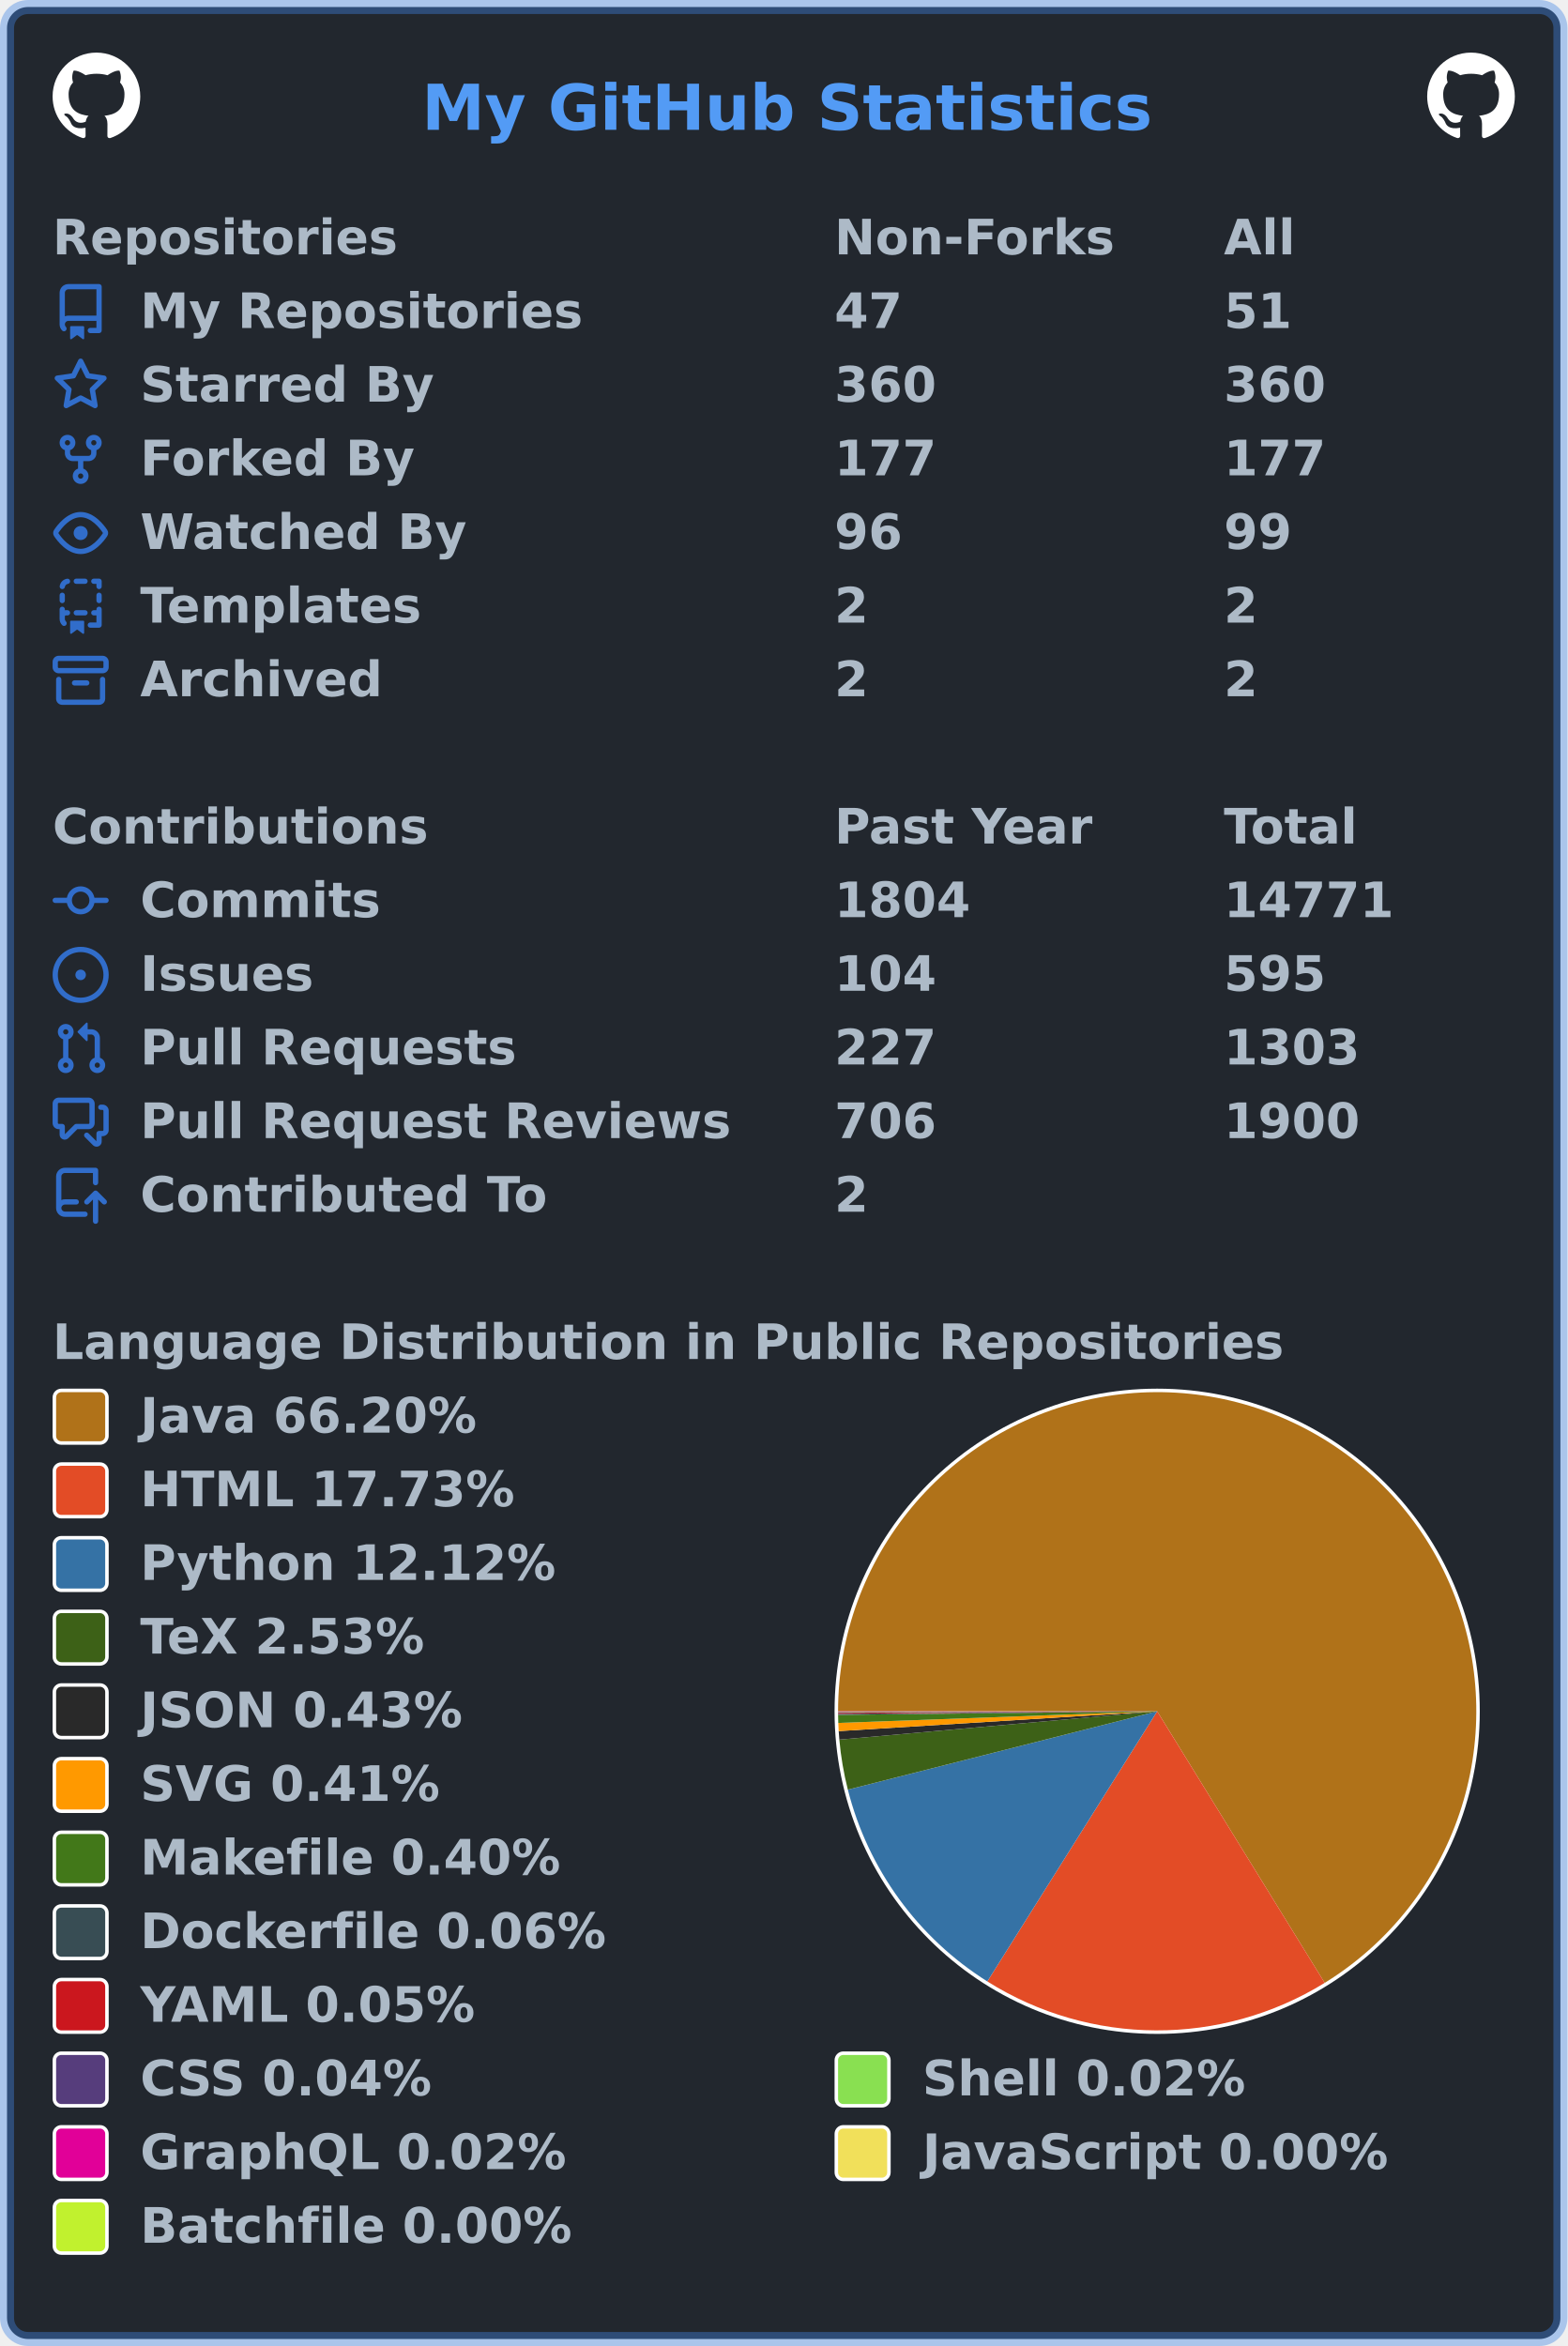
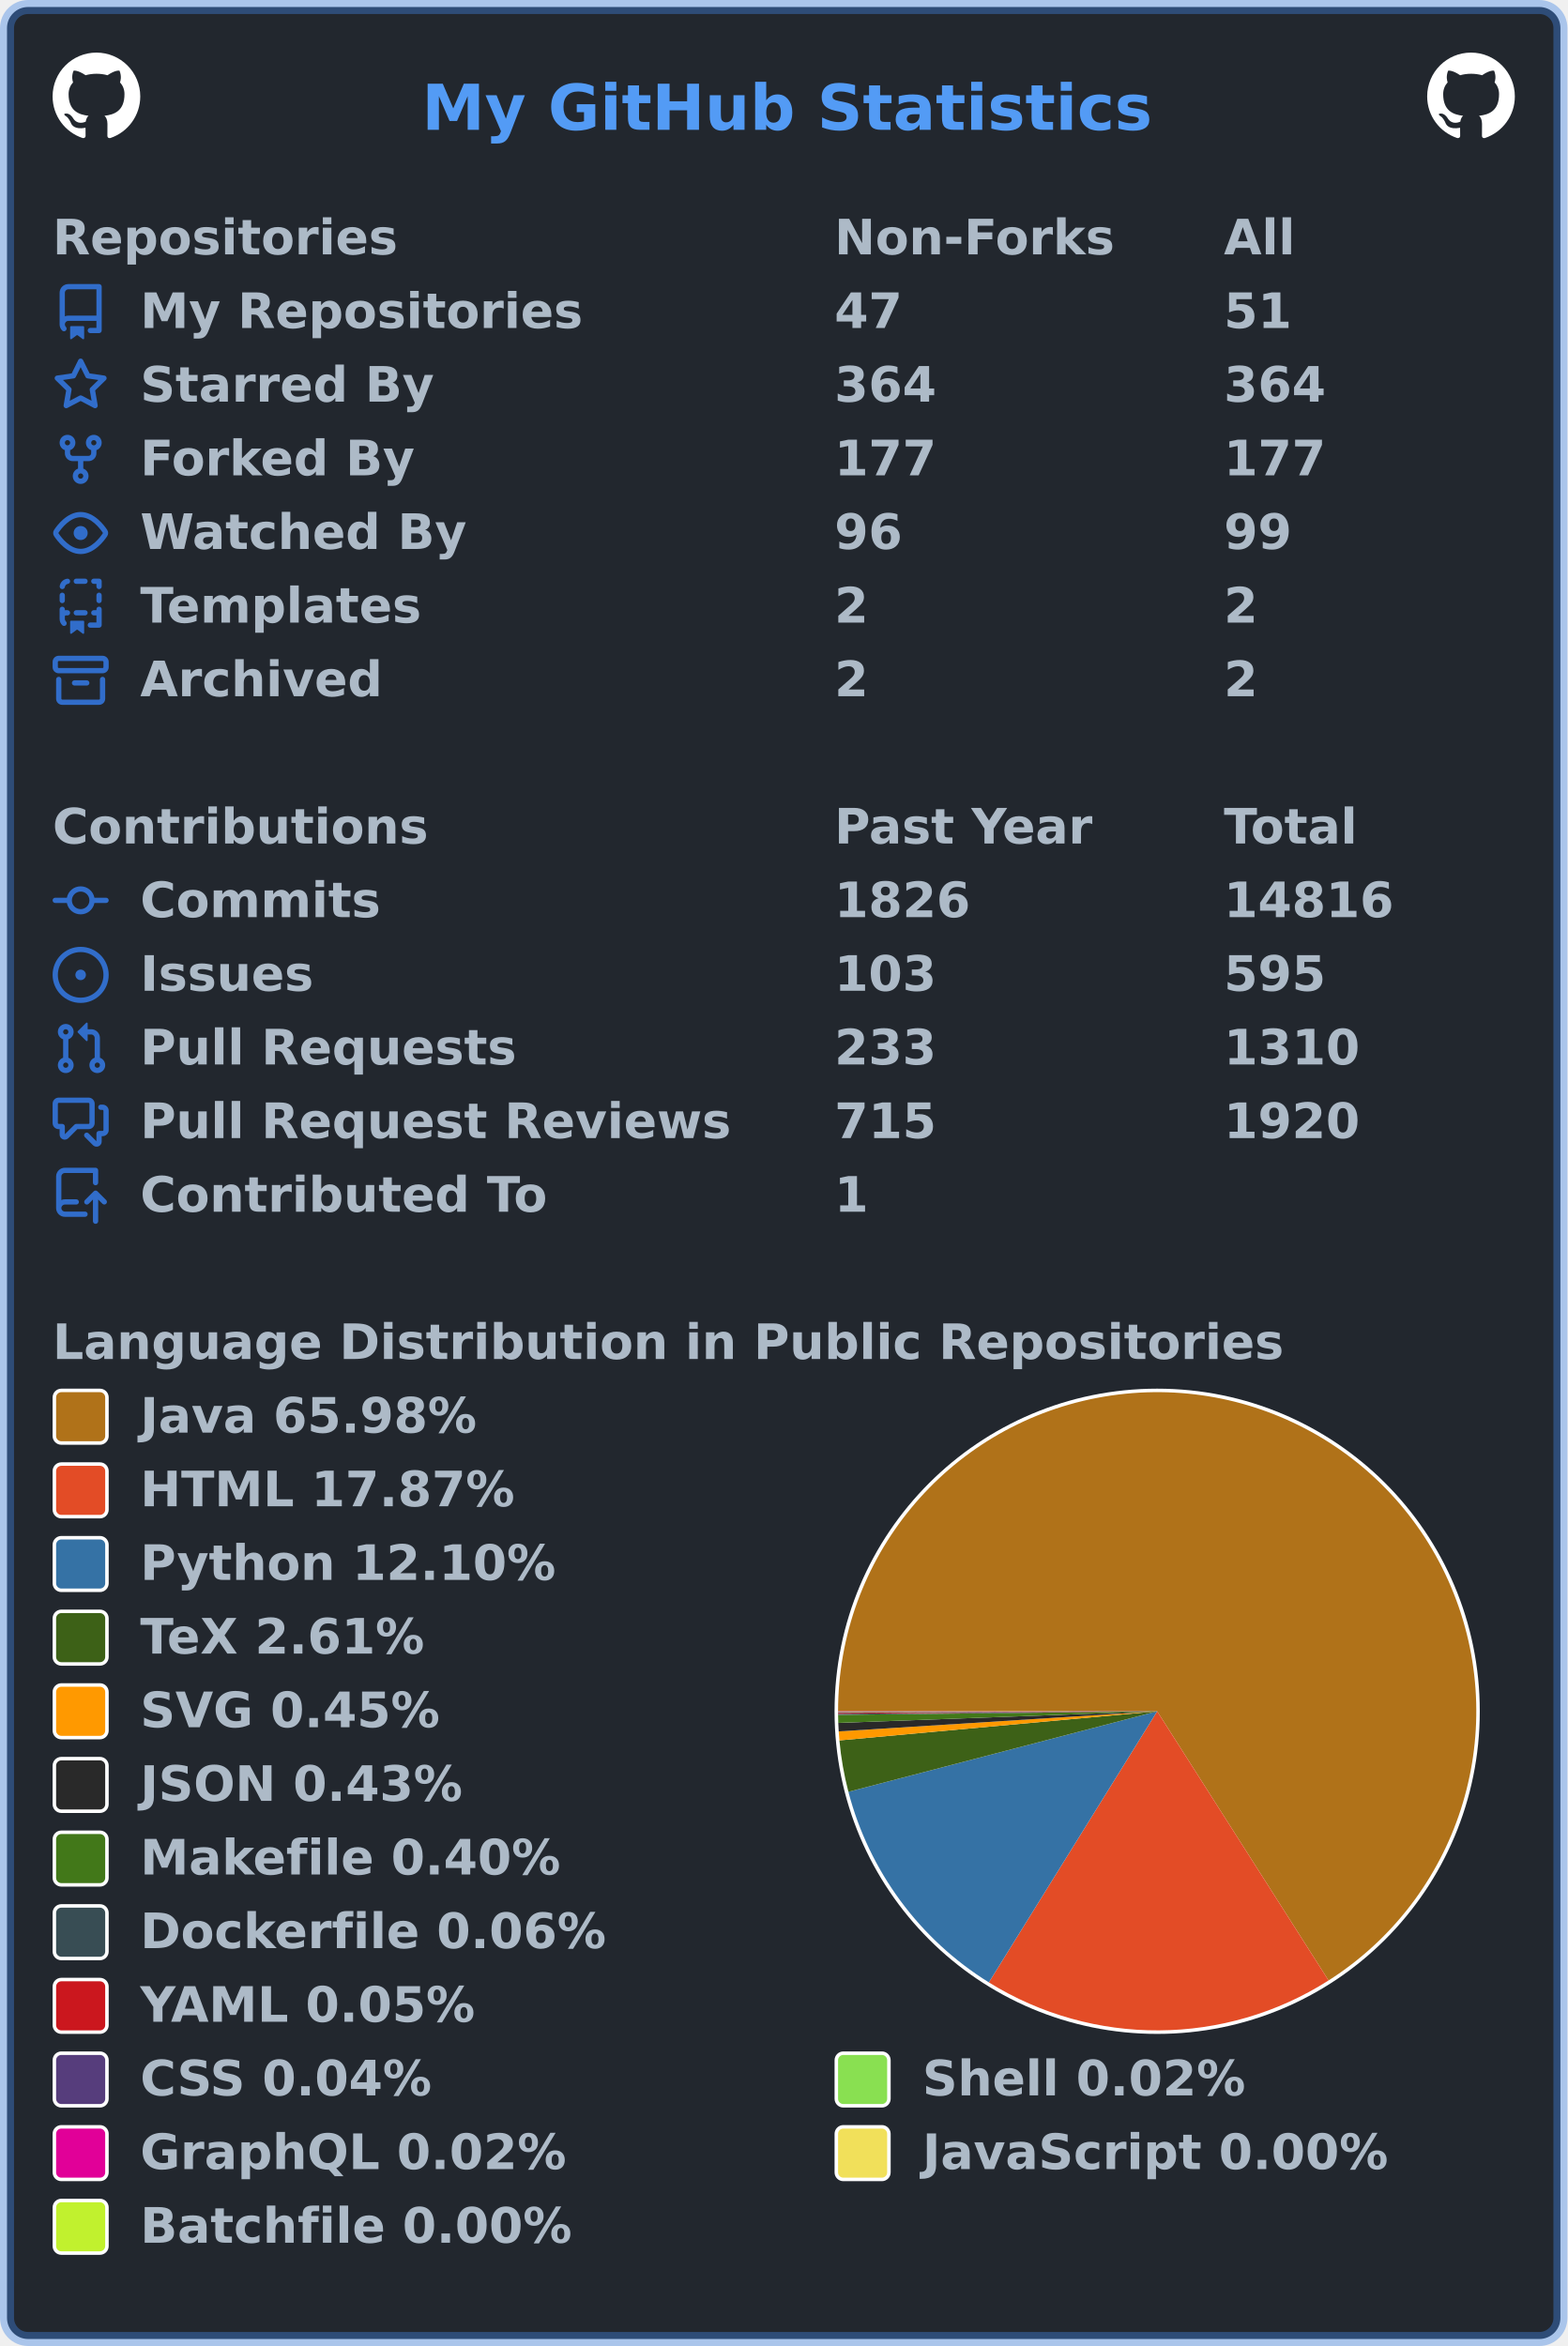
<svg xmlns="http://www.w3.org/2000/svg" width="447" height="669" viewBox="0 0 447 669" lang="en" xml:lang="en">
  <rect x="2" y="2" stroke-width="4" rx="6" width="443" height="665" stroke="rgba(65,132,228,0.4)" fill="#22272e" />
  <g font-weight="600" font-size="110pt" font-family="Verdana,Geneva,DejaVu Sans,sans-serif" text-rendering="geometricPrecision">
    <text x="978" y="301" lengthAdjust="spacingAndGlyphs" textLength="1671" transform="scale(0.123)" fill="#539bf5">My GitHub Statistics</text>
    <svg x="15" y="15" width="25" height="25" viewBox="0 0 16 16">
      <path fill="#ffffff" fill-rule="evenodd" d="M8 0C3.58 0 0 3.58 0 8c0 3.54 2.29 6.53 5.47 7.59.4.07.55-.17.55-.38 0-.19-.01-.82-.01-1.49-2.01.37-2.53-.49-2.69-.94-.09-.23-.48-.94-.82-1.13-.28-.15-.68-.52-.01-.53.63-.01 1.08.58 1.23.82.72 1.21 1.87.87 2.33.66.07-.52.28-.87.51-1.07-1.78-.2-3.64-.89-3.64-3.95 0-.87.31-1.59.82-2.15-.08-.2-.36-1.02.08-2.12 0 0 .67-.21 2.2.82.64-.18 1.32-.27 2-.27.68 0 1.36.09 2 .27 1.53-1.04 2.2-.82 2.2-.82.44 1.1.16 1.92.08 2.12.51.56.82 1.27.82 2.15 0 3.07-1.87 3.75-3.65 3.95.29.25.54.73.54 1.48 0 1.07-.01 1.93-.01 2.2 0 .21.15.46.55.38A8.013 8.013 0 0016 8c0-4.42-3.58-8-8-8z" />
    </svg>
    <svg x="407" y="15" width="25" height="25" viewBox="0 0 16 16">
      <path fill="#ffffff" fill-rule="evenodd" d="M8 0C3.58 0 0 3.58 0 8c0 3.54 2.29 6.53 5.47 7.59.4.07.55-.17.55-.38 0-.19-.01-.82-.01-1.49-2.01.37-2.53-.49-2.69-.94-.09-.23-.48-.94-.82-1.13-.28-.15-.68-.52-.01-.53.63-.01 1.08.58 1.23.82.72 1.21 1.87.87 2.33.66.07-.52.28-.87.51-1.07-1.78-.2-3.64-.89-3.64-3.95 0-.87.31-1.59.82-2.15-.08-.2-.36-1.02.08-2.12 0 0 .67-.21 2.2.82.64-.18 1.32-.27 2-.27.68 0 1.36.09 2 .27 1.53-1.04 2.2-.82 2.2-.82.44 1.1.16 1.92.08 2.12.51.56.82 1.27.82 2.15 0 3.07-1.87 3.75-3.65 3.95.29.25.54.73.54 1.48 0 1.07-.01 1.93-.01 2.2 0 .21.15.46.55.38A8.013 8.013 0 0016 8c0-4.42-3.58-8-8-8z" />
    </svg>
    <g transform="translate(0, 60)" fill="#adbac7">
      <g transform="translate(15, 0)">
        <g transform="scale(0.095)">
          <text x="0" y="132" textLength="1020" lengthAdjust="spacingAndGlyphs">Repositories</text>
          <text x="2347" y="132" textLength="832" lengthAdjust="spacingAndGlyphs">Non-Forks</text>
          <text x="3516" y="132" textLength="206" lengthAdjust="spacingAndGlyphs">All</text>
        </g>
      </g>
      <g transform="translate(15, 21)">
        <path fill="#316dca" fill-rule="evenodd" d="M2 2.5A2.5 2.5 0 014.5 0h8.75a.75.75 0 01.75.75v12.5a.75.75 0 01-.75.75h-2.5a.75.75 0 110-1.5h1.75v-2h-8a1 1 0 00-.714 1.7.75.75 0 01-1.072 1.05A2.495 2.495 0 012 11.5v-9zm10.5-1V9h-8c-.356 0-.694.074-1 .208V2.5a1 1 0 011-1h8zM5 12.25v3.25a.25.25 0 00.4.2l1.45-1.087a.25.25 0 01.3 0L8.6 15.7a.25.25 0 00.4-.2v-3.25a.25.25 0 00-.25-.25h-3.5a.25.25 0 00-.25.25z" />
        <g transform="scale(0.095)">
          <text lengthAdjust="spacingAndGlyphs" textLength="1312" x="263" y="132">My Repositories</text>
          <text lengthAdjust="spacingAndGlyphs" textLength="210" x="2347" y="132">47</text>
          <text lengthAdjust="spacingAndGlyphs" textLength="210" x="3516" y="132">51</text>
        </g>
      </g>
      <g transform="translate(15, 42)">
        <path fill="#316dca" fill-rule="evenodd" d="M8 .25a.75.75 0 01.673.418l1.882 3.815 4.21.612a.75.75 0 01.416 1.279l-3.046 2.97.719 4.192a.75.75 0 01-1.088.791L8 12.347l-3.766 1.98a.75.75 0 01-1.088-.79l.72-4.194L.818 6.374a.75.75 0 01.416-1.28l4.21-.611L7.327.668A.75.75 0 018 .25zm0 2.445L6.615 5.5a.75.75 0 01-.564.41l-3.097.45 2.24 2.184a.75.75 0 01.216.664l-.528 3.084 2.769-1.456a.75.75 0 01.698 0l2.77 1.456-.53-3.084a.75.75 0 01.216-.664l2.24-2.183-3.096-.45a.75.75 0 01-.564-.41L8 2.694v.001z" />
        <g transform="scale(0.095)">
          <text lengthAdjust="spacingAndGlyphs" textLength="874" x="263" y="132">Starred By</text>
-           <text lengthAdjust="spacingAndGlyphs" textLength="315" x="2347" y="132">360</text>
-           <text lengthAdjust="spacingAndGlyphs" textLength="315" x="3516" y="132">360</text>
+           <text lengthAdjust="spacingAndGlyphs" textLength="315" x="2347" y="132">364</text>
+           <text lengthAdjust="spacingAndGlyphs" textLength="315" x="3516" y="132">364</text>
        </g>
      </g>
      <g transform="translate(15, 63)">
        <path fill="#316dca" fill-rule="evenodd" d="M5 3.25a.75.75 0 11-1.5 0 .75.75 0 011.5 0zm0 2.122a2.25 2.25 0 10-1.5 0v.878A2.25 2.25 0 005.75 8.5h1.5v2.128a2.251 2.251 0 101.5 0V8.5h1.5a2.25 2.25 0 002.25-2.25v-.878a2.25 2.25 0 10-1.5 0v.878a.75.75 0 01-.75.75h-4.5A.75.75 0 015 6.25v-.878zm3.75 7.378a.75.75 0 11-1.5 0 .75.75 0 011.5 0zm3-8.75a.75.75 0 100-1.5.75.75 0 000 1.5z" />
        <g transform="scale(0.095)">
          <text lengthAdjust="spacingAndGlyphs" textLength="828" x="263" y="132">Forked By</text>
          <text lengthAdjust="spacingAndGlyphs" textLength="315" x="2347" y="132">177</text>
          <text lengthAdjust="spacingAndGlyphs" textLength="315" x="3516" y="132">177</text>
        </g>
      </g>
      <g transform="translate(15, 84)">
        <path fill="#316dca" fill-rule="evenodd" d="M1.679 7.932c.412-.621 1.242-1.75 2.366-2.717C5.175 4.242 6.527 3.5 8 3.5c1.473 0 2.824.742 3.955 1.715 1.124.967 1.954 2.096 2.366 2.717a.119.119 0 010 .136c-.412.621-1.242 1.75-2.366 2.717C10.825 11.758 9.473 12.5 8 12.5c-1.473 0-2.824-.742-3.955-1.715C2.92 9.818 2.09 8.69 1.679 8.068a.119.119 0 010-.136zM8 2c-1.981 0-3.67.992-4.933 2.078C1.797 5.169.88 6.423.43 7.1a1.619 1.619 0 000 1.798c.45.678 1.367 1.932 2.637 3.024C4.329 13.008 6.019 14 8 14c1.981 0 3.67-.992 4.933-2.078 1.27-1.091 2.187-2.345 2.637-3.023a1.619 1.619 0 000-1.798c-.45-.678-1.367-1.932-2.637-3.023C11.671 2.992 9.981 2 8 2zm0 8a2 2 0 100-4 2 2 0 000 4z" />
        <g transform="scale(0.095)">
          <text lengthAdjust="spacingAndGlyphs" textLength="993" x="263" y="132">Watched By</text>
          <text lengthAdjust="spacingAndGlyphs" textLength="210" x="2347" y="132">96</text>
          <text lengthAdjust="spacingAndGlyphs" textLength="210" x="3516" y="132">99</text>
        </g>
      </g>
      <g transform="translate(15, 105)">
        <path fill="#316dca" fill-rule="evenodd" d="M6 .75A.75.75 0 016.75 0h2.5a.75.75 0 010 1.5h-2.5A.75.75 0 016 .75zm5 0a.75.75 0 01.75-.75h1.5a.75.75 0 01.75.75v1.5a.75.75 0 01-1.5 0V1.5h-.75A.75.75 0 0111 .75zM4.992.662a.75.75 0 01-.636.848c-.436.063-.783.41-.846.846a.75.75 0 01-1.485-.212A2.501 2.501 0 014.144.025a.75.75 0 01.848.637zM2.75 4a.75.75 0 01.75.75v1.5a.75.75 0 01-1.5 0v-1.5A.75.75 0 012.75 4zm10.5 0a.75.75 0 01.75.75v1.5a.75.75 0 01-1.5 0v-1.5a.75.75 0 01.75-.75zM2.75 8a.75.75 0 01.75.75v.268A1.72 1.72 0 013.75 9h.5a.75.75 0 010 1.5h-.5a.25.25 0 00-.25.25v.75c0 .28.114.532.3.714a.75.75 0 01-1.05 1.072A2.495 2.495 0 012 11.5V8.75A.75.75 0 012.75 8zm10.5 0a.75.75 0 01.75.75v4.5a.75.75 0 01-.75.75h-2.5a.75.75 0 010-1.5h1.75v-2h-.75a.75.75 0 010-1.5h.75v-.25a.75.75 0 01.75-.75zM6 9.75A.75.75 0 016.75 9h2.5a.75.75 0 010 1.5h-2.5A.75.75 0 016 9.75zm-1 2.5v3.25a.25.25 0 00.4.2l1.45-1.087a.25.25 0 01.3 0L8.6 15.7a.25.25 0 00.4-.2v-3.25a.25.25 0 00-.25-.25h-3.5a.25.25 0 00-.25.25z" />
        <g transform="scale(0.095)">
          <text lengthAdjust="spacingAndGlyphs" textLength="868" x="263" y="132">Templates</text>
          <text lengthAdjust="spacingAndGlyphs" textLength="105" x="2347" y="132">2</text>
          <text lengthAdjust="spacingAndGlyphs" textLength="105" x="3516" y="132">2</text>
        </g>
      </g>
      <g transform="translate(15, 126)">
        <path fill="#316dca" fill-rule="evenodd" d="M1.75 2.5a.25.25 0 00-.25.25v1.5c0 .138.112.25.25.25h12.5a.25.25 0 00.25-.25v-1.5a.25.25 0 00-.25-.25H1.75zM0 2.75C0 1.784.784 1 1.75 1h12.5c.966 0 1.75.784 1.75 1.75v1.5A1.75 1.75 0 0114.25 6H1.75A1.75 1.75 0 010 4.25v-1.5zM1.75 7a.75.75 0 01.75.75v5.5c0 .138.112.25.25.25h10.5a.25.25 0 00.25-.25v-5.5a.75.75 0 111.5 0v5.5A1.75 1.75 0 0113.25 15H2.75A1.75 1.75 0 011 13.25v-5.5A.75.75 0 011.75 7zm4.5 1a.75.75 0 000 1.5h3.5a.75.75 0 100-1.5h-3.5z" />
        <g transform="scale(0.095)">
          <text lengthAdjust="spacingAndGlyphs" textLength="726" x="263" y="132">Archived</text>
          <text lengthAdjust="spacingAndGlyphs" textLength="105" x="2347" y="132">2</text>
          <text lengthAdjust="spacingAndGlyphs" textLength="105" x="3516" y="132">2</text>
        </g>
      </g>
    </g>
    <g transform="translate(0, 228)" fill="#adbac7">
      <g transform="translate(15, 0)">
        <g transform="scale(0.095)">
          <text x="0" y="132" textLength="1112" lengthAdjust="spacingAndGlyphs">Contributions</text>
          <text x="2347" y="132" textLength="774" lengthAdjust="spacingAndGlyphs">Past Year</text>
          <text x="3516" y="132" textLength="414" lengthAdjust="spacingAndGlyphs">Total</text>
        </g>
      </g>
      <g transform="translate(15, 21)">
        <path fill="#316dca" fill-rule="evenodd" d="M10.5 7.75a2.5 2.5 0 11-5 0 2.5 2.5 0 015 0zm1.43.75a4.002 4.002 0 01-7.86 0H.75a.75.75 0 110-1.5h3.32a4.001 4.001 0 017.86 0h3.32a.75.75 0 110 1.5h-3.32z" />
        <g transform="scale(0.095)">
          <text lengthAdjust="spacingAndGlyphs" textLength="734" x="263" y="132">Commits</text>
-           <text lengthAdjust="spacingAndGlyphs" textLength="420" x="2347" y="132">1804</text>
-           <text lengthAdjust="spacingAndGlyphs" textLength="525" x="3516" y="132">14771</text>
+           <text lengthAdjust="spacingAndGlyphs" textLength="420" x="2347" y="132">1826</text>
+           <text lengthAdjust="spacingAndGlyphs" textLength="525" x="3516" y="132">14816</text>
        </g>
      </g>
      <g transform="translate(15, 42)">
        <path fill="#316dca" d="M8 9.5a1.5 1.5 0 100-3 1.5 1.5 0 000 3z" />
        <path fill="#316dca" fill-rule="evenodd" d="M8 0a8 8 0 100 16A8 8 0 008 0zM1.5 8a6.5 6.5 0 1113 0 6.5 6.5 0 01-13 0z" />
        <g transform="scale(0.095)">
          <text lengthAdjust="spacingAndGlyphs" textLength="512" x="263" y="132">Issues</text>
-           <text lengthAdjust="spacingAndGlyphs" textLength="315" x="2347" y="132">104</text>
+           <text lengthAdjust="spacingAndGlyphs" textLength="315" x="2347" y="132">103</text>
          <text lengthAdjust="spacingAndGlyphs" textLength="315" x="3516" y="132">595</text>
        </g>
      </g>
      <g transform="translate(15, 63)">
        <path fill="#316dca" fill-rule="evenodd" d="M7.177 3.073L9.573.677A.25.25 0 0110 .854v4.792a.25.25 0 01-.427.177L7.177 3.427a.25.25 0 010-.354zM3.75 2.5a.75.75 0 100 1.5.75.75 0 000-1.5zm-2.25.75a2.25 2.25 0 113 2.122v5.256a2.251 2.251 0 11-1.5 0V5.372A2.25 2.25 0 011.5 3.25zM11 2.5h-1V4h1a1 1 0 011 1v5.628a2.251 2.251 0 101.5 0V5A2.5 2.5 0 0011 2.5zm1 10.25a.75.75 0 111.5 0 .75.75 0 01-1.5 0zM3.75 12a.75.75 0 100 1.5.75.75 0 000-1.5z" />
        <g transform="scale(0.095)">
          <text lengthAdjust="spacingAndGlyphs" textLength="1113" x="263" y="132">Pull Requests</text>
-           <text lengthAdjust="spacingAndGlyphs" textLength="315" x="2347" y="132">227</text>
-           <text lengthAdjust="spacingAndGlyphs" textLength="420" x="3516" y="132">1303</text>
+           <text lengthAdjust="spacingAndGlyphs" textLength="315" x="2347" y="132">233</text>
+           <text lengthAdjust="spacingAndGlyphs" textLength="420" x="3516" y="132">1310</text>
        </g>
      </g>
      <g transform="translate(15, 84)">
        <path fill="#316dca" fill-rule="evenodd" d="M1.5 2.75a.25.25 0 01.25-.25h8.5a.25.25 0 01.25.25v5.5a.25.25 0 01-.25.25h-3.5a.75.75 0 00-.53.22L3.5 11.44V9.25a.75.75 0 00-.75-.75h-1a.25.25 0 01-.25-.25v-5.5zM1.75 1A1.75 1.75 0 000 2.75v5.5C0 9.216.784 10 1.75 10H2v1.543a1.457 1.457 0 002.487 1.03L7.061 10h3.189A1.75 1.75 0 0012 8.25v-5.5A1.75 1.75 0 0010.25 1h-8.5zM14.5 4.75a.25.25 0 00-.25-.25h-.5a.75.75 0 110-1.5h.5c.966 0 1.75.784 1.75 1.75v5.5A1.75 1.75 0 0114.25 12H14v1.543a1.457 1.457 0 01-2.487 1.03L9.22 12.28a.75.75 0 111.06-1.06l2.22 2.22v-2.19a.75.75 0 01.75-.75h1a.25.25 0 00.25-.25v-5.5z" />
        <g transform="scale(0.095)">
          <text lengthAdjust="spacingAndGlyphs" textLength="1762" x="263" y="132">Pull Request Reviews</text>
-           <text lengthAdjust="spacingAndGlyphs" textLength="315" x="2347" y="132">706</text>
-           <text lengthAdjust="spacingAndGlyphs" textLength="420" x="3516" y="132">1900</text>
+           <text lengthAdjust="spacingAndGlyphs" textLength="315" x="2347" y="132">715</text>
+           <text lengthAdjust="spacingAndGlyphs" textLength="420" x="3516" y="132">1920</text>
        </g>
      </g>
      <g transform="translate(15, 105)">
        <path fill="#316dca" fill-rule="evenodd" d="M1 2.5A2.5 2.5 0 013.5 0h8.75a.75.75 0 01.75.75v3.5a.75.75 0 01-1.5 0V1.5h-8a1 1 0 00-1 1v6.708A2.492 2.492 0 013.5 9h3.25a.75.75 0 010 1.5H3.5a1 1 0 100 2h5.75a.75.75 0 010 1.5H3.5A2.5 2.5 0 011 11.5v-9zm13.23 7.79a.75.75 0 001.06-1.06l-2.505-2.505a.75.75 0 00-1.06 0L9.22 9.229a.75.75 0 001.06 1.061l1.225-1.224v6.184a.75.75 0 001.5 0V9.066l1.224 1.224z" />
        <g transform="scale(0.095)">
          <text lengthAdjust="spacingAndGlyphs" textLength="1234" x="263" y="132">Contributed To</text>
-           <text lengthAdjust="spacingAndGlyphs" textLength="105" x="2347" y="132">2</text>
+           <text lengthAdjust="spacingAndGlyphs" textLength="105" x="2347" y="132">1</text>
        </g>
      </g>
    </g>
    <g transform="translate(0, 375)" fill="#adbac7">
      <g transform="translate(15, 0)">
        <g transform="scale(0.095)">
          <text x="0" y="132" textLength="3652" lengthAdjust="spacingAndGlyphs">Language Distribution in Public Repositories</text>
        </g>
      </g>
      <g transform="translate(238, 21)">
        <circle cx="92" cy="92" r="92" fill="#ffffff" />
      </g>
      <g transform="translate(239, 22)">
        <g>
-           <path fill-rule="evenodd" fill="#b07219" d="M 0.0,91 A 91 91 0 1 1 138.778 168.448 L 91,91 Z" />
-           <path fill-rule="evenodd" fill="#e34c26" d="M 138.778,168.448 A 91 91 0 0 1 42.561 168.037 L 91,91 Z" />
-           <path fill-rule="evenodd" fill="#3572A5" d="M 42.561,168.037 A 91 91 0 0 1 2.786 113.347 L 91,91 Z" />
-           <path fill-rule="evenodd" fill="#3D6117" d="M 2.786,113.347 A 91 91 0 0 1 0.36 99.09 L 91,91 Z" />
-           <path fill-rule="evenodd" fill="#292929" d="M 0.36,99.09 A 91 91 0 0 1 0.176 96.657 L 91,91 Z" />
-           <path fill-rule="evenodd" fill="#ff9900" d="M 0.176,96.657 A 91 91 0 0 1 0.061 94.323 L 91,91 Z" />
-           <path fill-rule="evenodd" fill="#427819" d="M 0.061,94.323 A 91 91 0 0 1 0.006 92.036 L 91,91 Z" />
-           <path fill-rule="evenodd" fill="#384d54" d="M 0.006,92.036 A 91 91 0 0 1 0.003 91.716 L 91,91 Z" />
-           <path fill-rule="evenodd" fill="#cb171e" d="M 0.003,91.716 A 91 91 0 0 1 0.001 91.434 L 91,91 Z" />
-           <path fill-rule="evenodd" fill="#563d7c" d="M 0.001,91.434 A 91 91 0 0 1 0 91.218 L 91,91 Z" />
-           <path fill-rule="evenodd" fill="#89e051" d="M 0,91.218 A 91 91 0 0 1 7.309490780471606e-05 91.115 L 91,91 Z" />
-           <path fill-rule="evenodd" fill="#e10098" d="M 7.309490780471606e-05,91.115 A 91 91 0 0 1 1.4451834147166664e-06 91.016 L 91,91 Z" />
-           <path fill-rule="evenodd" fill="#f1e05a" d="M 1.4451834147166664e-06,91.016 A 91 91 0 0 1 1.5637805006463168e-07 91.005 L 91,91 Z" />
-           <path fill-rule="evenodd" fill="#C1F12E" d="M 1.5637805006463168e-07,91.005 A 91 91 0 0 1 0.0 91 L 91,91 Z" />
+           <path fill-rule="evenodd" fill="#b07219" d="M 0.0,91 A 91 91 0 1 1 139.879 167.759 L 91,91 Z" />
+           <path fill-rule="evenodd" fill="#e34c26" d="M 139.879,167.759 A 91 91 0 0 1 42.997 168.309 L 91,91 Z" />
+           <path fill-rule="evenodd" fill="#3572A5" d="M 42.997,168.309 A 91 91 0 0 1 2.945 113.962 L 91,91 Z" />
+           <path fill-rule="evenodd" fill="#3D6117" d="M 2.945,113.962 A 91 91 0 0 1 0.38 99.305 L 91,91 Z" />
+           <path fill-rule="evenodd" fill="#ff9900" d="M 0.38,99.305 A 91 91 0 0 1 0.181 96.739 L 91,91 Z" />
+           <path fill-rule="evenodd" fill="#292929" d="M 0.181,96.739 A 91 91 0 0 1 0.06 94.312 L 91,91 Z" />
+           <path fill-rule="evenodd" fill="#427819" d="M 0.06,94.312 A 91 91 0 0 1 0.006 92.033 L 91,91 Z" />
+           <path fill-rule="evenodd" fill="#384d54" d="M 0.006,92.033 A 91 91 0 0 1 0.003 91.713 L 91,91 Z" />
+           <path fill-rule="evenodd" fill="#cb171e" d="M 0.003,91.713 A 91 91 0 0 1 0.001 91.432 L 91,91 Z" />
+           <path fill-rule="evenodd" fill="#563d7c" d="M 0.001,91.432 A 91 91 0 0 1 0 91.217 L 91,91 Z" />
+           <path fill-rule="evenodd" fill="#89e051" d="M 0,91.217 A 91 91 0 0 1 7.259420044647413e-05 91.115 L 91,91 Z" />
+           <path fill-rule="evenodd" fill="#e10098" d="M 7.259420044647413e-05,91.115 A 91 91 0 0 1 1.4352837638398341e-06 91.016 L 91,91 Z" />
+           <path fill-rule="evenodd" fill="#f1e05a" d="M 1.4352837638398341e-06,91.016 A 91 91 0 0 1 1.5530685004705447e-07 91.005 L 91,91 Z" />
+           <path fill-rule="evenodd" fill="#C1F12E" d="M 1.5530685004705447e-07,91.005 A 91 91 0 0 1 0.0 91 L 91,91 Z" />
          <animateTransform attributeName="transform" attributeType="XML" type="rotate" from="0 91 91" to="360 91 91" dur="10s" repeatCount="indefinite" />
        </g>
      </g>
      <g transform="translate(15, 21)">
        <rect x="0.5" y="0.5" rx="2" width="15" height="15" fill="#b07219" stroke-width="1" stroke="#ffffff" />
-         <text transform="scale(0.095)" x="263" y="132" textLength="1038" lengthAdjust="spacingAndGlyphs">Java 66.20%</text>
+         <text transform="scale(0.095)" x="263" y="132" textLength="1038" lengthAdjust="spacingAndGlyphs">Java 65.98%</text>
      </g>
      <g transform="translate(15, 42)">
        <rect x="0.5" y="0.5" rx="2" width="15" height="15" fill="#e34c26" stroke-width="1" stroke="#ffffff" />
-         <text transform="scale(0.095)" x="263" y="132" textLength="1142" lengthAdjust="spacingAndGlyphs">HTML 17.73%</text>
+         <text transform="scale(0.095)" x="263" y="132" textLength="1142" lengthAdjust="spacingAndGlyphs">HTML 17.87%</text>
      </g>
      <g transform="translate(15, 63)">
        <rect x="0.5" y="0.5" rx="2" width="15" height="15" fill="#3572A5" stroke-width="1" stroke="#ffffff" />
-         <text transform="scale(0.095)" x="263" y="132" textLength="1254" lengthAdjust="spacingAndGlyphs">Python 12.12%</text>
+         <text transform="scale(0.095)" x="263" y="132" textLength="1254" lengthAdjust="spacingAndGlyphs">Python 12.10%</text>
      </g>
      <g transform="translate(15, 84)">
        <rect x="0.5" y="0.5" rx="2" width="15" height="15" fill="#3D6117" stroke-width="1" stroke="#ffffff" />
-         <text transform="scale(0.095)" x="263" y="132" textLength="894" lengthAdjust="spacingAndGlyphs">TeX 2.53%</text>
+         <text transform="scale(0.095)" x="263" y="132" textLength="894" lengthAdjust="spacingAndGlyphs">TeX 2.61%</text>
      </g>
      <g transform="translate(15, 105)">
+         <rect x="0.5" y="0.5" rx="2" width="15" height="15" fill="#ff9900" stroke-width="1" stroke="#ffffff" />
+         <text transform="scale(0.095)" x="263" y="132" textLength="922" lengthAdjust="spacingAndGlyphs">SVG 0.45%</text>
+       </g>
+       <g transform="translate(15, 126)">
        <rect x="0.5" y="0.5" rx="2" width="15" height="15" fill="#292929" stroke-width="1" stroke="#ffffff" />
        <text transform="scale(0.095)" x="263" y="132" textLength="993" lengthAdjust="spacingAndGlyphs">JSON 0.43%</text>
-       </g>
-       <g transform="translate(15, 126)">
-         <rect x="0.5" y="0.5" rx="2" width="15" height="15" fill="#ff9900" stroke-width="1" stroke="#ffffff" />
-         <text transform="scale(0.095)" x="263" y="132" textLength="922" lengthAdjust="spacingAndGlyphs">SVG 0.41%</text>
      </g>
      <g transform="translate(15, 147)">
        <rect x="0.5" y="0.5" rx="2" width="15" height="15" fill="#427819" stroke-width="1" stroke="#ffffff" />
        <text transform="scale(0.095)" x="263" y="132" textLength="1272" lengthAdjust="spacingAndGlyphs">Makefile 0.40%</text>
      </g>
      <g transform="translate(15, 168)">
        <rect x="0.5" y="0.5" rx="2" width="15" height="15" fill="#384d54" stroke-width="1" stroke="#ffffff" />
        <text transform="scale(0.095)" x="263" y="132" textLength="1414" lengthAdjust="spacingAndGlyphs">Dockerfile 0.06%</text>
      </g>
      <g transform="translate(15, 189)">
        <rect x="0.5" y="0.5" rx="2" width="15" height="15" fill="#cb171e" stroke-width="1" stroke="#ffffff" />
        <text transform="scale(0.095)" x="263" y="132" textLength="1026" lengthAdjust="spacingAndGlyphs">YAML 0.05%</text>
      </g>
      <g transform="translate(15, 210)">
        <rect x="0.5" y="0.5" rx="2" width="15" height="15" fill="#563d7c" stroke-width="1" stroke="#ffffff" />
        <text transform="scale(0.095)" x="263" y="132" textLength="903" lengthAdjust="spacingAndGlyphs">CSS 0.04%</text>
        <rect x="223.5" y="0.5" rx="2" width="15" height="15" fill="#89e051" stroke-width="1" stroke="#ffffff" />
        <text transform="scale(0.095)" x="2611" y="132" textLength="982" lengthAdjust="spacingAndGlyphs">Shell 0.02%</text>
      </g>
      <g transform="translate(15, 231)">
        <rect x="0.5" y="0.5" rx="2" width="15" height="15" fill="#e10098" stroke-width="1" stroke="#ffffff" />
        <text transform="scale(0.095)" x="263" y="132" textLength="1305" lengthAdjust="spacingAndGlyphs">GraphQL 0.02%</text>
        <rect x="223.5" y="0.5" rx="2" width="15" height="15" fill="#f1e05a" stroke-width="1" stroke="#ffffff" />
        <text transform="scale(0.095)" x="2611" y="132" textLength="1412" lengthAdjust="spacingAndGlyphs">JavaScript 0.00%</text>
      </g>
      <g transform="translate(15, 252)">
        <rect x="0.5" y="0.5" rx="2" width="15" height="15" fill="#C1F12E" stroke-width="1" stroke="#ffffff" />
        <text transform="scale(0.095)" x="263" y="132" textLength="1304" lengthAdjust="spacingAndGlyphs">Batchfile 0.00%</text>
      </g>
    </g>
  </g>
</svg>
